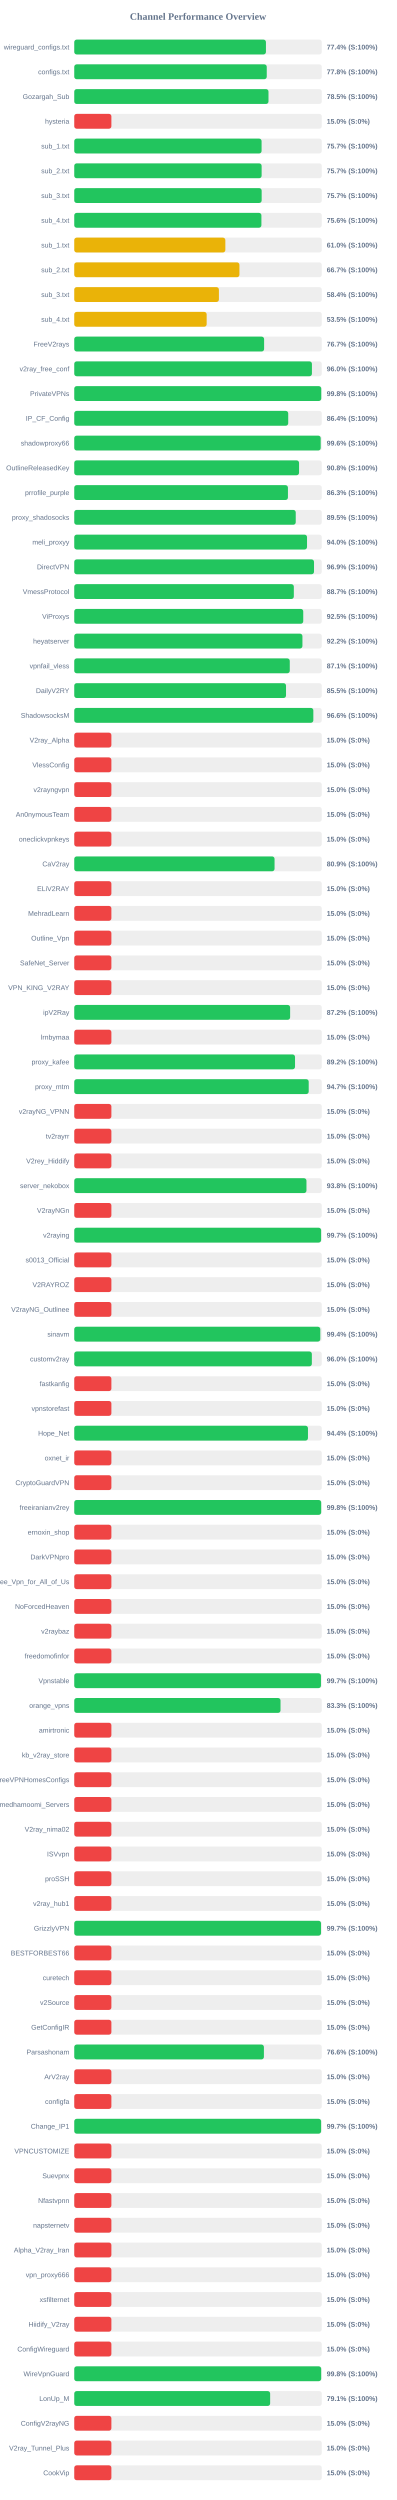
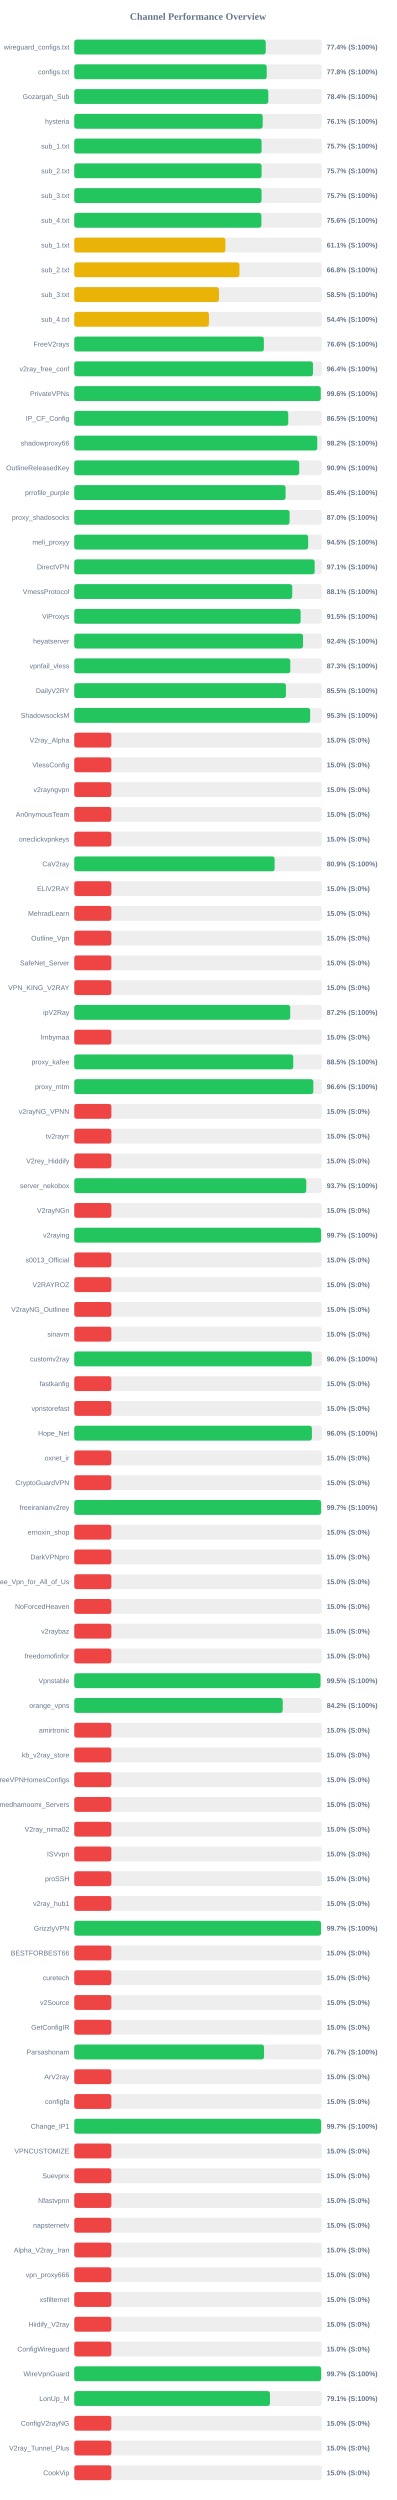
<svg xmlns="http://www.w3.org/2000/svg" width="800" height="5050" version="1.1">
  <style>
        .row { font: 14px Arial; fill: #64748b; }
        .score { font: bold 14px Arial; fill: #64748b; }
    </style>
  <text x="400" y="40" text-anchor="middle" font-size="20px" font-weight="bold" fill="#64748b">Channel Performance Overview</text>
  <rect x="150" y="80" width="500" height="30" fill="#eee" rx="5" />
-   <rect x="150" y="80" width="387.2" height="30" fill="#22c55e" rx="5" />
+   <rect x="150" y="80" width="386.8" height="30" fill="#22c55e" rx="5" />
  <text x="140" y="100" text-anchor="end" class="row">wireguard_configs.txt</text>
  <text x="660" y="100" text-anchor="start" class="score">77.4% (S:100%)</text>
  <rect x="150" y="130" width="500" height="30" fill="#eee" rx="5" />
-   <rect x="150" y="130" width="388.85" height="30" fill="#22c55e" rx="5" />
+   <rect x="150" y="130" width="388.8" height="30" fill="#22c55e" rx="5" />
  <text x="140" y="150" text-anchor="end" class="row">configs.txt</text>
  <text x="660" y="150" text-anchor="start" class="score">77.8% (S:100%)</text>
  <rect x="150" y="180" width="500" height="30" fill="#eee" rx="5" />
-   <rect x="150" y="180" width="392.35" height="30" fill="#22c55e" rx="5" />
+   <rect x="150" y="180" width="392.0" height="30" fill="#22c55e" rx="5" />
  <text x="140" y="200" text-anchor="end" class="row">Gozargah_Sub</text>
-   <text x="660" y="200" text-anchor="start" class="score">78.5% (S:100%)</text>
+   <text x="660" y="200" text-anchor="start" class="score">78.4% (S:100%)</text>
  <rect x="150" y="230" width="500" height="30" fill="#eee" rx="5" />
-   <rect x="150" y="230" width="75.0" height="30" fill="#ef4444" rx="5" />
+   <rect x="150" y="230" width="380.65" height="30" fill="#22c55e" rx="5" />
  <text x="140" y="250" text-anchor="end" class="row">hysteria</text>
-   <text x="660" y="250" text-anchor="start" class="score">15.0% (S:0%)</text>
+   <text x="660" y="250" text-anchor="start" class="score">76.1% (S:100%)</text>
  <rect x="150" y="280" width="500" height="30" fill="#eee" rx="5" />
  <rect x="150" y="280" width="378.4" height="30" fill="#22c55e" rx="5" />
  <text x="140" y="300" text-anchor="end" class="row">sub_1.txt</text>
  <text x="660" y="300" text-anchor="start" class="score">75.7% (S:100%)</text>
  <rect x="150" y="330" width="500" height="30" fill="#eee" rx="5" />
-   <rect x="150" y="330" width="378.5" height="30" fill="#22c55e" rx="5" />
+   <rect x="150" y="330" width="378.4" height="30" fill="#22c55e" rx="5" />
  <text x="140" y="350" text-anchor="end" class="row">sub_2.txt</text>
  <text x="660" y="350" text-anchor="start" class="score">75.7% (S:100%)</text>
  <rect x="150" y="380" width="500" height="30" fill="#eee" rx="5" />
-   <rect x="150" y="380" width="378.55" height="30" fill="#22c55e" rx="5" />
+   <rect x="150" y="380" width="378.35" height="30" fill="#22c55e" rx="5" />
  <text x="140" y="400" text-anchor="end" class="row">sub_3.txt</text>
  <text x="660" y="400" text-anchor="start" class="score">75.7% (S:100%)</text>
  <rect x="150" y="430" width="500" height="30" fill="#eee" rx="5" />
-   <rect x="150" y="430" width="378.05" height="30" fill="#22c55e" rx="5" />
+   <rect x="150" y="430" width="378.0" height="30" fill="#22c55e" rx="5" />
  <text x="140" y="450" text-anchor="end" class="row">sub_4.txt</text>
  <text x="660" y="450" text-anchor="start" class="score">75.6% (S:100%)</text>
  <rect x="150" y="480" width="500" height="30" fill="#eee" rx="5" />
-   <rect x="150" y="480" width="305.2" height="30" fill="#eab308" rx="5" />
+   <rect x="150" y="480" width="305.3" height="30" fill="#eab308" rx="5" />
  <text x="140" y="500" text-anchor="end" class="row">sub_1.txt</text>
-   <text x="660" y="500" text-anchor="start" class="score">61.0% (S:100%)</text>
+   <text x="660" y="500" text-anchor="start" class="score">61.1% (S:100%)</text>
  <rect x="150" y="530" width="500" height="30" fill="#eee" rx="5" />
-   <rect x="150" y="530" width="333.65" height="30" fill="#eab308" rx="5" />
+   <rect x="150" y="530" width="333.75" height="30" fill="#eab308" rx="5" />
  <text x="140" y="550" text-anchor="end" class="row">sub_2.txt</text>
-   <text x="660" y="550" text-anchor="start" class="score">66.7% (S:100%)</text>
+   <text x="660" y="550" text-anchor="start" class="score">66.8% (S:100%)</text>
  <rect x="150" y="580" width="500" height="30" fill="#eee" rx="5" />
-   <rect x="150" y="580" width="292.2" height="30" fill="#eab308" rx="5" />
+   <rect x="150" y="580" width="292.3" height="30" fill="#eab308" rx="5" />
  <text x="140" y="600" text-anchor="end" class="row">sub_3.txt</text>
-   <text x="660" y="600" text-anchor="start" class="score">58.4% (S:100%)</text>
+   <text x="660" y="600" text-anchor="start" class="score">58.5% (S:100%)</text>
  <rect x="150" y="630" width="500" height="30" fill="#eee" rx="5" />
-   <rect x="150" y="630" width="267.45" height="30" fill="#eab308" rx="5" />
+   <rect x="150" y="630" width="272.05" height="30" fill="#eab308" rx="5" />
  <text x="140" y="650" text-anchor="end" class="row">sub_4.txt</text>
-   <text x="660" y="650" text-anchor="start" class="score">53.5% (S:100%)</text>
+   <text x="660" y="650" text-anchor="start" class="score">54.4% (S:100%)</text>
  <rect x="150" y="680" width="500" height="30" fill="#eee" rx="5" />
-   <rect x="150" y="680" width="383.5" height="30" fill="#22c55e" rx="5" />
+   <rect x="150" y="680" width="383.0" height="30" fill="#22c55e" rx="5" />
  <text x="140" y="700" text-anchor="end" class="row">FreeV2rays</text>
-   <text x="660" y="700" text-anchor="start" class="score">76.7% (S:100%)</text>
+   <text x="660" y="700" text-anchor="start" class="score">76.6% (S:100%)</text>
  <rect x="150" y="730" width="500" height="30" fill="#eee" rx="5" />
-   <rect x="150" y="730" width="480.1" height="30" fill="#22c55e" rx="5" />
+   <rect x="150" y="730" width="482.2" height="30" fill="#22c55e" rx="5" />
  <text x="140" y="750" text-anchor="end" class="row">v2ray_free_conf</text>
-   <text x="660" y="750" text-anchor="start" class="score">96.0% (S:100%)</text>
+   <text x="660" y="750" text-anchor="start" class="score">96.4% (S:100%)</text>
  <rect x="150" y="780" width="500" height="30" fill="#eee" rx="5" />
-   <rect x="150" y="780" width="498.9" height="30" fill="#22c55e" rx="5" />
+   <rect x="150" y="780" width="497.9" height="30" fill="#22c55e" rx="5" />
  <text x="140" y="800" text-anchor="end" class="row">PrivateVPNs</text>
-   <text x="660" y="800" text-anchor="start" class="score">99.8% (S:100%)</text>
+   <text x="660" y="800" text-anchor="start" class="score">99.6% (S:100%)</text>
  <rect x="150" y="830" width="500" height="30" fill="#eee" rx="5" />
-   <rect x="150" y="830" width="432.2" height="30" fill="#22c55e" rx="5" />
+   <rect x="150" y="830" width="432.3" height="30" fill="#22c55e" rx="5" />
  <text x="140" y="850" text-anchor="end" class="row">IP_CF_Config</text>
-   <text x="660" y="850" text-anchor="start" class="score">86.4% (S:100%)</text>
+   <text x="660" y="850" text-anchor="start" class="score">86.5% (S:100%)</text>
  <rect x="150" y="880" width="500" height="30" fill="#eee" rx="5" />
-   <rect x="150" y="880" width="497.8" height="30" fill="#22c55e" rx="5" />
+   <rect x="150" y="880" width="490.9" height="30" fill="#22c55e" rx="5" />
  <text x="140" y="900" text-anchor="end" class="row">shadowproxy66</text>
-   <text x="660" y="900" text-anchor="start" class="score">99.6% (S:100%)</text>
+   <text x="660" y="900" text-anchor="start" class="score">98.2% (S:100%)</text>
  <rect x="150" y="930" width="500" height="30" fill="#eee" rx="5" />
-   <rect x="150" y="930" width="454.1" height="30" fill="#22c55e" rx="5" />
+   <rect x="150" y="930" width="454.45" height="30" fill="#22c55e" rx="5" />
  <text x="140" y="950" text-anchor="end" class="row">OutlineReleasedKey</text>
-   <text x="660" y="950" text-anchor="start" class="score">90.8% (S:100%)</text>
+   <text x="660" y="950" text-anchor="start" class="score">90.9% (S:100%)</text>
  <rect x="150" y="980" width="500" height="30" fill="#eee" rx="5" />
-   <rect x="150" y="980" width="431.65" height="30" fill="#22c55e" rx="5" />
+   <rect x="150" y="980" width="426.9" height="30" fill="#22c55e" rx="5" />
  <text x="140" y="1000" text-anchor="end" class="row">prrofile_purple</text>
-   <text x="660" y="1000" text-anchor="start" class="score">86.3% (S:100%)</text>
+   <text x="660" y="1000" text-anchor="start" class="score">85.4% (S:100%)</text>
  <rect x="150" y="1030" width="500" height="30" fill="#eee" rx="5" />
-   <rect x="150" y="1030" width="447.4" height="30" fill="#22c55e" rx="5" />
+   <rect x="150" y="1030" width="434.95" height="30" fill="#22c55e" rx="5" />
  <text x="140" y="1050" text-anchor="end" class="row">proxy_shadosocks</text>
-   <text x="660" y="1050" text-anchor="start" class="score">89.5% (S:100%)</text>
+   <text x="660" y="1050" text-anchor="start" class="score">87.0% (S:100%)</text>
  <rect x="150" y="1080" width="500" height="30" fill="#eee" rx="5" />
-   <rect x="150" y="1080" width="470.2" height="30" fill="#22c55e" rx="5" />
+   <rect x="150" y="1080" width="472.5" height="30" fill="#22c55e" rx="5" />
  <text x="140" y="1100" text-anchor="end" class="row">meli_proxyy</text>
-   <text x="660" y="1100" text-anchor="start" class="score">94.0% (S:100%)</text>
+   <text x="660" y="1100" text-anchor="start" class="score">94.5% (S:100%)</text>
  <rect x="150" y="1130" width="500" height="30" fill="#eee" rx="5" />
-   <rect x="150" y="1130" width="484.3" height="30" fill="#22c55e" rx="5" />
+   <rect x="150" y="1130" width="485.65" height="30" fill="#22c55e" rx="5" />
  <text x="140" y="1150" text-anchor="end" class="row">DirectVPN</text>
-   <text x="660" y="1150" text-anchor="start" class="score">96.9% (S:100%)</text>
+   <text x="660" y="1150" text-anchor="start" class="score">97.1% (S:100%)</text>
  <rect x="150" y="1180" width="500" height="30" fill="#eee" rx="5" />
-   <rect x="150" y="1180" width="443.55" height="30" fill="#22c55e" rx="5" />
+   <rect x="150" y="1180" width="440.3" height="30" fill="#22c55e" rx="5" />
  <text x="140" y="1200" text-anchor="end" class="row">VmessProtocol</text>
-   <text x="660" y="1200" text-anchor="start" class="score">88.7% (S:100%)</text>
+   <text x="660" y="1200" text-anchor="start" class="score">88.1% (S:100%)</text>
  <rect x="150" y="1230" width="500" height="30" fill="#eee" rx="5" />
-   <rect x="150" y="1230" width="462.55" height="30" fill="#22c55e" rx="5" />
+   <rect x="150" y="1230" width="457.3" height="30" fill="#22c55e" rx="5" />
  <text x="140" y="1250" text-anchor="end" class="row">ViProxys</text>
-   <text x="660" y="1250" text-anchor="start" class="score">92.5% (S:100%)</text>
+   <text x="660" y="1250" text-anchor="start" class="score">91.5% (S:100%)</text>
  <rect x="150" y="1280" width="500" height="30" fill="#eee" rx="5" />
-   <rect x="150" y="1280" width="460.9" height="30" fill="#22c55e" rx="5" />
+   <rect x="150" y="1280" width="462.1" height="30" fill="#22c55e" rx="5" />
  <text x="140" y="1300" text-anchor="end" class="row">heyatserver</text>
-   <text x="660" y="1300" text-anchor="start" class="score">92.2% (S:100%)</text>
+   <text x="660" y="1300" text-anchor="start" class="score">92.4% (S:100%)</text>
  <rect x="150" y="1330" width="500" height="30" fill="#eee" rx="5" />
-   <rect x="150" y="1330" width="435.35" height="30" fill="#22c55e" rx="5" />
+   <rect x="150" y="1330" width="436.4" height="30" fill="#22c55e" rx="5" />
  <text x="140" y="1350" text-anchor="end" class="row">vpnfail_vless</text>
-   <text x="660" y="1350" text-anchor="start" class="score">87.1% (S:100%)</text>
+   <text x="660" y="1350" text-anchor="start" class="score">87.3% (S:100%)</text>
  <rect x="150" y="1380" width="500" height="30" fill="#eee" rx="5" />
-   <rect x="150" y="1380" width="427.75" height="30" fill="#22c55e" rx="5" />
+   <rect x="150" y="1380" width="427.6" height="30" fill="#22c55e" rx="5" />
  <text x="140" y="1400" text-anchor="end" class="row">DailyV2RY</text>
  <text x="660" y="1400" text-anchor="start" class="score">85.5% (S:100%)</text>
  <rect x="150" y="1430" width="500" height="30" fill="#eee" rx="5" />
-   <rect x="150" y="1430" width="482.95" height="30" fill="#22c55e" rx="5" />
+   <rect x="150" y="1430" width="476.5" height="30" fill="#22c55e" rx="5" />
  <text x="140" y="1450" text-anchor="end" class="row">ShadowsocksM</text>
-   <text x="660" y="1450" text-anchor="start" class="score">96.6% (S:100%)</text>
+   <text x="660" y="1450" text-anchor="start" class="score">95.3% (S:100%)</text>
  <rect x="150" y="1480" width="500" height="30" fill="#eee" rx="5" />
  <rect x="150" y="1480" width="75.0" height="30" fill="#ef4444" rx="5" />
  <text x="140" y="1500" text-anchor="end" class="row">V2ray_Alpha</text>
  <text x="660" y="1500" text-anchor="start" class="score">15.0% (S:0%)</text>
  <rect x="150" y="1530" width="500" height="30" fill="#eee" rx="5" />
  <rect x="150" y="1530" width="75.0" height="30" fill="#ef4444" rx="5" />
  <text x="140" y="1550" text-anchor="end" class="row">VlessConfig</text>
  <text x="660" y="1550" text-anchor="start" class="score">15.0% (S:0%)</text>
  <rect x="150" y="1580" width="500" height="30" fill="#eee" rx="5" />
  <rect x="150" y="1580" width="75.0" height="30" fill="#ef4444" rx="5" />
  <text x="140" y="1600" text-anchor="end" class="row">v2rayngvpn</text>
  <text x="660" y="1600" text-anchor="start" class="score">15.0% (S:0%)</text>
  <rect x="150" y="1630" width="500" height="30" fill="#eee" rx="5" />
  <rect x="150" y="1630" width="75.0" height="30" fill="#ef4444" rx="5" />
  <text x="140" y="1650" text-anchor="end" class="row">An0nymousTeam</text>
  <text x="660" y="1650" text-anchor="start" class="score">15.0% (S:0%)</text>
  <rect x="150" y="1680" width="500" height="30" fill="#eee" rx="5" />
  <rect x="150" y="1680" width="75.0" height="30" fill="#ef4444" rx="5" />
  <text x="140" y="1700" text-anchor="end" class="row">oneclickvpnkeys</text>
  <text x="660" y="1700" text-anchor="start" class="score">15.0% (S:0%)</text>
  <rect x="150" y="1730" width="500" height="30" fill="#eee" rx="5" />
-   <rect x="150" y="1730" width="404.6" height="30" fill="#22c55e" rx="5" />
+   <rect x="150" y="1730" width="404.7" height="30" fill="#22c55e" rx="5" />
  <text x="140" y="1750" text-anchor="end" class="row">CaV2ray</text>
  <text x="660" y="1750" text-anchor="start" class="score">80.9% (S:100%)</text>
  <rect x="150" y="1780" width="500" height="30" fill="#eee" rx="5" />
  <rect x="150" y="1780" width="75.0" height="30" fill="#ef4444" rx="5" />
  <text x="140" y="1800" text-anchor="end" class="row">ELiV2RAY</text>
  <text x="660" y="1800" text-anchor="start" class="score">15.0% (S:0%)</text>
  <rect x="150" y="1830" width="500" height="30" fill="#eee" rx="5" />
  <rect x="150" y="1830" width="75.0" height="30" fill="#ef4444" rx="5" />
  <text x="140" y="1850" text-anchor="end" class="row">MehradLearn</text>
  <text x="660" y="1850" text-anchor="start" class="score">15.0% (S:0%)</text>
  <rect x="150" y="1880" width="500" height="30" fill="#eee" rx="5" />
  <rect x="150" y="1880" width="75.0" height="30" fill="#ef4444" rx="5" />
  <text x="140" y="1900" text-anchor="end" class="row">Outline_Vpn</text>
  <text x="660" y="1900" text-anchor="start" class="score">15.0% (S:0%)</text>
  <rect x="150" y="1930" width="500" height="30" fill="#eee" rx="5" />
  <rect x="150" y="1930" width="75.0" height="30" fill="#ef4444" rx="5" />
  <text x="140" y="1950" text-anchor="end" class="row">SafeNet_Server</text>
  <text x="660" y="1950" text-anchor="start" class="score">15.0% (S:0%)</text>
  <rect x="150" y="1980" width="500" height="30" fill="#eee" rx="5" />
  <rect x="150" y="1980" width="75.0" height="30" fill="#ef4444" rx="5" />
  <text x="140" y="2000" text-anchor="end" class="row">VPN_KING_V2RAY</text>
  <text x="660" y="2000" text-anchor="start" class="score">15.0% (S:0%)</text>
  <rect x="150" y="2030" width="500" height="30" fill="#eee" rx="5" />
-   <rect x="150" y="2030" width="436.05" height="30" fill="#22c55e" rx="5" />
+   <rect x="150" y="2030" width="436.25" height="30" fill="#22c55e" rx="5" />
  <text x="140" y="2050" text-anchor="end" class="row">ipV2Ray</text>
  <text x="660" y="2050" text-anchor="start" class="score">87.2% (S:100%)</text>
  <rect x="150" y="2080" width="500" height="30" fill="#eee" rx="5" />
  <rect x="150" y="2080" width="75.0" height="30" fill="#ef4444" rx="5" />
  <text x="140" y="2100" text-anchor="end" class="row">lrnbymaa</text>
  <text x="660" y="2100" text-anchor="start" class="score">15.0% (S:0%)</text>
  <rect x="150" y="2130" width="500" height="30" fill="#eee" rx="5" />
-   <rect x="150" y="2130" width="445.95" height="30" fill="#22c55e" rx="5" />
+   <rect x="150" y="2130" width="442.4" height="30" fill="#22c55e" rx="5" />
  <text x="140" y="2150" text-anchor="end" class="row">proxy_kafee</text>
-   <text x="660" y="2150" text-anchor="start" class="score">89.2% (S:100%)</text>
+   <text x="660" y="2150" text-anchor="start" class="score">88.5% (S:100%)</text>
  <rect x="150" y="2180" width="500" height="30" fill="#eee" rx="5" />
-   <rect x="150" y="2180" width="473.6" height="30" fill="#22c55e" rx="5" />
+   <rect x="150" y="2180" width="482.95" height="30" fill="#22c55e" rx="5" />
  <text x="140" y="2200" text-anchor="end" class="row">proxy_mtm</text>
-   <text x="660" y="2200" text-anchor="start" class="score">94.7% (S:100%)</text>
+   <text x="660" y="2200" text-anchor="start" class="score">96.6% (S:100%)</text>
  <rect x="150" y="2230" width="500" height="30" fill="#eee" rx="5" />
  <rect x="150" y="2230" width="75.0" height="30" fill="#ef4444" rx="5" />
  <text x="140" y="2250" text-anchor="end" class="row">v2rayNG_VPNN</text>
  <text x="660" y="2250" text-anchor="start" class="score">15.0% (S:0%)</text>
  <rect x="150" y="2280" width="500" height="30" fill="#eee" rx="5" />
  <rect x="150" y="2280" width="75.0" height="30" fill="#ef4444" rx="5" />
  <text x="140" y="2300" text-anchor="end" class="row">tv2rayrr</text>
  <text x="660" y="2300" text-anchor="start" class="score">15.0% (S:0%)</text>
  <rect x="150" y="2330" width="500" height="30" fill="#eee" rx="5" />
  <rect x="150" y="2330" width="75.0" height="30" fill="#ef4444" rx="5" />
  <text x="140" y="2350" text-anchor="end" class="row">V2rey_Hiddify</text>
  <text x="660" y="2350" text-anchor="start" class="score">15.0% (S:0%)</text>
  <rect x="150" y="2380" width="500" height="30" fill="#eee" rx="5" />
-   <rect x="150" y="2380" width="469.05" height="30" fill="#22c55e" rx="5" />
+   <rect x="150" y="2380" width="468.65" height="30" fill="#22c55e" rx="5" />
  <text x="140" y="2400" text-anchor="end" class="row">server_nekobox</text>
-   <text x="660" y="2400" text-anchor="start" class="score">93.8% (S:100%)</text>
+   <text x="660" y="2400" text-anchor="start" class="score">93.7% (S:100%)</text>
  <rect x="150" y="2430" width="500" height="30" fill="#eee" rx="5" />
  <rect x="150" y="2430" width="75.0" height="30" fill="#ef4444" rx="5" />
  <text x="140" y="2450" text-anchor="end" class="row">V2rayNGn</text>
  <text x="660" y="2450" text-anchor="start" class="score">15.0% (S:0%)</text>
  <rect x="150" y="2480" width="500" height="30" fill="#eee" rx="5" />
-   <rect x="150" y="2480" width="498.6" height="30" fill="#22c55e" rx="5" />
+   <rect x="150" y="2480" width="498.5" height="30" fill="#22c55e" rx="5" />
  <text x="140" y="2500" text-anchor="end" class="row">v2raying</text>
  <text x="660" y="2500" text-anchor="start" class="score">99.7% (S:100%)</text>
  <rect x="150" y="2530" width="500" height="30" fill="#eee" rx="5" />
  <rect x="150" y="2530" width="75.0" height="30" fill="#ef4444" rx="5" />
  <text x="140" y="2550" text-anchor="end" class="row">s0013_Official</text>
  <text x="660" y="2550" text-anchor="start" class="score">15.0% (S:0%)</text>
  <rect x="150" y="2580" width="500" height="30" fill="#eee" rx="5" />
  <rect x="150" y="2580" width="75.0" height="30" fill="#ef4444" rx="5" />
  <text x="140" y="2600" text-anchor="end" class="row">V2RAYROZ</text>
  <text x="660" y="2600" text-anchor="start" class="score">15.0% (S:0%)</text>
  <rect x="150" y="2630" width="500" height="30" fill="#eee" rx="5" />
  <rect x="150" y="2630" width="75.0" height="30" fill="#ef4444" rx="5" />
  <text x="140" y="2650" text-anchor="end" class="row">V2rayNG_Outlinee</text>
  <text x="660" y="2650" text-anchor="start" class="score">15.0% (S:0%)</text>
  <rect x="150" y="2680" width="500" height="30" fill="#eee" rx="5" />
-   <rect x="150" y="2680" width="497.0" height="30" fill="#22c55e" rx="5" />
+   <rect x="150" y="2680" width="75.0" height="30" fill="#ef4444" rx="5" />
  <text x="140" y="2700" text-anchor="end" class="row">sinavm</text>
-   <text x="660" y="2700" text-anchor="start" class="score">99.4% (S:100%)</text>
+   <text x="660" y="2700" text-anchor="start" class="score">15.0% (S:0%)</text>
  <rect x="150" y="2730" width="500" height="30" fill="#eee" rx="5" />
-   <rect x="150" y="2730" width="479.95" height="30" fill="#22c55e" rx="5" />
+   <rect x="150" y="2730" width="479.8" height="30" fill="#22c55e" rx="5" />
  <text x="140" y="2750" text-anchor="end" class="row">customv2ray</text>
  <text x="660" y="2750" text-anchor="start" class="score">96.0% (S:100%)</text>
  <rect x="150" y="2780" width="500" height="30" fill="#eee" rx="5" />
  <rect x="150" y="2780" width="75.0" height="30" fill="#ef4444" rx="5" />
  <text x="140" y="2800" text-anchor="end" class="row">fastkanfig</text>
  <text x="660" y="2800" text-anchor="start" class="score">15.0% (S:0%)</text>
  <rect x="150" y="2830" width="500" height="30" fill="#eee" rx="5" />
  <rect x="150" y="2830" width="75.0" height="30" fill="#ef4444" rx="5" />
  <text x="140" y="2850" text-anchor="end" class="row">vpnstorefast</text>
  <text x="660" y="2850" text-anchor="start" class="score">15.0% (S:0%)</text>
  <rect x="150" y="2880" width="500" height="30" fill="#eee" rx="5" />
-   <rect x="150" y="2880" width="472.1" height="30" fill="#22c55e" rx="5" />
+   <rect x="150" y="2880" width="480.05" height="30" fill="#22c55e" rx="5" />
  <text x="140" y="2900" text-anchor="end" class="row">Hope_Net</text>
-   <text x="660" y="2900" text-anchor="start" class="score">94.4% (S:100%)</text>
+   <text x="660" y="2900" text-anchor="start" class="score">96.0% (S:100%)</text>
  <rect x="150" y="2930" width="500" height="30" fill="#eee" rx="5" />
  <rect x="150" y="2930" width="75.0" height="30" fill="#ef4444" rx="5" />
  <text x="140" y="2950" text-anchor="end" class="row">oxnet_ir</text>
  <text x="660" y="2950" text-anchor="start" class="score">15.0% (S:0%)</text>
  <rect x="150" y="2980" width="500" height="30" fill="#eee" rx="5" />
  <rect x="150" y="2980" width="75.0" height="30" fill="#ef4444" rx="5" />
  <text x="140" y="3000" text-anchor="end" class="row">CryptoGuardVPN</text>
  <text x="660" y="3000" text-anchor="start" class="score">15.0% (S:0%)</text>
  <rect x="150" y="3030" width="500" height="30" fill="#eee" rx="5" />
-   <rect x="150" y="3030" width="498.75" height="30" fill="#22c55e" rx="5" />
+   <rect x="150" y="3030" width="498.65" height="30" fill="#22c55e" rx="5" />
  <text x="140" y="3050" text-anchor="end" class="row">freeiranianv2rey</text>
-   <text x="660" y="3050" text-anchor="start" class="score">99.8% (S:100%)</text>
+   <text x="660" y="3050" text-anchor="start" class="score">99.7% (S:100%)</text>
  <rect x="150" y="3080" width="500" height="30" fill="#eee" rx="5" />
  <rect x="150" y="3080" width="75.0" height="30" fill="#ef4444" rx="5" />
  <text x="140" y="3100" text-anchor="end" class="row">ernoxin_shop</text>
  <text x="660" y="3100" text-anchor="start" class="score">15.0% (S:0%)</text>
  <rect x="150" y="3130" width="500" height="30" fill="#eee" rx="5" />
  <rect x="150" y="3130" width="75.0" height="30" fill="#ef4444" rx="5" />
  <text x="140" y="3150" text-anchor="end" class="row">DarkVPNpro</text>
  <text x="660" y="3150" text-anchor="start" class="score">15.0% (S:0%)</text>
  <rect x="150" y="3180" width="500" height="30" fill="#eee" rx="5" />
  <rect x="150" y="3180" width="75.0" height="30" fill="#ef4444" rx="5" />
  <text x="140" y="3200" text-anchor="end" class="row">Free_Vpn_for_All_of_Us</text>
  <text x="660" y="3200" text-anchor="start" class="score">15.0% (S:0%)</text>
  <rect x="150" y="3230" width="500" height="30" fill="#eee" rx="5" />
  <rect x="150" y="3230" width="75.0" height="30" fill="#ef4444" rx="5" />
  <text x="140" y="3250" text-anchor="end" class="row">NoForcedHeaven</text>
  <text x="660" y="3250" text-anchor="start" class="score">15.0% (S:0%)</text>
  <rect x="150" y="3280" width="500" height="30" fill="#eee" rx="5" />
  <rect x="150" y="3280" width="75.0" height="30" fill="#ef4444" rx="5" />
  <text x="140" y="3300" text-anchor="end" class="row">v2raybaz</text>
  <text x="660" y="3300" text-anchor="start" class="score">15.0% (S:0%)</text>
  <rect x="150" y="3330" width="500" height="30" fill="#eee" rx="5" />
  <rect x="150" y="3330" width="75.0" height="30" fill="#ef4444" rx="5" />
  <text x="140" y="3350" text-anchor="end" class="row">freedomofinfor</text>
  <text x="660" y="3350" text-anchor="start" class="score">15.0% (S:0%)</text>
  <rect x="150" y="3380" width="500" height="30" fill="#eee" rx="5" />
-   <rect x="150" y="3380" width="498.35" height="30" fill="#22c55e" rx="5" />
+   <rect x="150" y="3380" width="497.4" height="30" fill="#22c55e" rx="5" />
  <text x="140" y="3400" text-anchor="end" class="row">Vpnstable</text>
-   <text x="660" y="3400" text-anchor="start" class="score">99.7% (S:100%)</text>
+   <text x="660" y="3400" text-anchor="start" class="score">99.5% (S:100%)</text>
  <rect x="150" y="3430" width="500" height="30" fill="#eee" rx="5" />
-   <rect x="150" y="3430" width="416.65" height="30" fill="#22c55e" rx="5" />
+   <rect x="150" y="3430" width="421.1" height="30" fill="#22c55e" rx="5" />
  <text x="140" y="3450" text-anchor="end" class="row">orange_vpns</text>
-   <text x="660" y="3450" text-anchor="start" class="score">83.3% (S:100%)</text>
+   <text x="660" y="3450" text-anchor="start" class="score">84.2% (S:100%)</text>
  <rect x="150" y="3480" width="500" height="30" fill="#eee" rx="5" />
  <rect x="150" y="3480" width="75.0" height="30" fill="#ef4444" rx="5" />
  <text x="140" y="3500" text-anchor="end" class="row">amirtronic</text>
  <text x="660" y="3500" text-anchor="start" class="score">15.0% (S:0%)</text>
  <rect x="150" y="3530" width="500" height="30" fill="#eee" rx="5" />
  <rect x="150" y="3530" width="75.0" height="30" fill="#ef4444" rx="5" />
  <text x="140" y="3550" text-anchor="end" class="row">kb_v2ray_store</text>
  <text x="660" y="3550" text-anchor="start" class="score">15.0% (S:0%)</text>
  <rect x="150" y="3580" width="500" height="30" fill="#eee" rx="5" />
  <rect x="150" y="3580" width="75.0" height="30" fill="#ef4444" rx="5" />
  <text x="140" y="3600" text-anchor="end" class="row">FreeVPNHomesConfigs</text>
  <text x="660" y="3600" text-anchor="start" class="score">15.0% (S:0%)</text>
  <rect x="150" y="3630" width="500" height="30" fill="#eee" rx="5" />
  <rect x="150" y="3630" width="75.0" height="30" fill="#ef4444" rx="5" />
  <text x="140" y="3650" text-anchor="end" class="row">Ahmedhamoomi_Servers</text>
  <text x="660" y="3650" text-anchor="start" class="score">15.0% (S:0%)</text>
  <rect x="150" y="3680" width="500" height="30" fill="#eee" rx="5" />
  <rect x="150" y="3680" width="75.0" height="30" fill="#ef4444" rx="5" />
  <text x="140" y="3700" text-anchor="end" class="row">V2ray_nima02</text>
  <text x="660" y="3700" text-anchor="start" class="score">15.0% (S:0%)</text>
  <rect x="150" y="3730" width="500" height="30" fill="#eee" rx="5" />
  <rect x="150" y="3730" width="75.0" height="30" fill="#ef4444" rx="5" />
  <text x="140" y="3750" text-anchor="end" class="row">ISVvpn</text>
  <text x="660" y="3750" text-anchor="start" class="score">15.0% (S:0%)</text>
  <rect x="150" y="3780" width="500" height="30" fill="#eee" rx="5" />
  <rect x="150" y="3780" width="75.0" height="30" fill="#ef4444" rx="5" />
  <text x="140" y="3800" text-anchor="end" class="row">proSSH</text>
  <text x="660" y="3800" text-anchor="start" class="score">15.0% (S:0%)</text>
  <rect x="150" y="3830" width="500" height="30" fill="#eee" rx="5" />
  <rect x="150" y="3830" width="75.0" height="30" fill="#ef4444" rx="5" />
  <text x="140" y="3850" text-anchor="end" class="row">v2ray_hub1</text>
  <text x="660" y="3850" text-anchor="start" class="score">15.0% (S:0%)</text>
  <rect x="150" y="3880" width="500" height="30" fill="#eee" rx="5" />
  <rect x="150" y="3880" width="498.45" height="30" fill="#22c55e" rx="5" />
  <text x="140" y="3900" text-anchor="end" class="row">GrizzlyVPN</text>
  <text x="660" y="3900" text-anchor="start" class="score">99.7% (S:100%)</text>
  <rect x="150" y="3930" width="500" height="30" fill="#eee" rx="5" />
  <rect x="150" y="3930" width="75.0" height="30" fill="#ef4444" rx="5" />
  <text x="140" y="3950" text-anchor="end" class="row">BESTFORBEST66</text>
  <text x="660" y="3950" text-anchor="start" class="score">15.0% (S:0%)</text>
  <rect x="150" y="3980" width="500" height="30" fill="#eee" rx="5" />
  <rect x="150" y="3980" width="75.0" height="30" fill="#ef4444" rx="5" />
  <text x="140" y="4000" text-anchor="end" class="row">curetech</text>
  <text x="660" y="4000" text-anchor="start" class="score">15.0% (S:0%)</text>
  <rect x="150" y="4030" width="500" height="30" fill="#eee" rx="5" />
  <rect x="150" y="4030" width="75.0" height="30" fill="#ef4444" rx="5" />
  <text x="140" y="4050" text-anchor="end" class="row">v2Source</text>
  <text x="660" y="4050" text-anchor="start" class="score">15.0% (S:0%)</text>
  <rect x="150" y="4080" width="500" height="30" fill="#eee" rx="5" />
  <rect x="150" y="4080" width="75.0" height="30" fill="#ef4444" rx="5" />
  <text x="140" y="4100" text-anchor="end" class="row">GetConfigIR</text>
  <text x="660" y="4100" text-anchor="start" class="score">15.0% (S:0%)</text>
  <rect x="150" y="4130" width="500" height="30" fill="#eee" rx="5" />
-   <rect x="150" y="4130" width="383.1" height="30" fill="#22c55e" rx="5" />
+   <rect x="150" y="4130" width="383.35" height="30" fill="#22c55e" rx="5" />
  <text x="140" y="4150" text-anchor="end" class="row">Parsashonam</text>
-   <text x="660" y="4150" text-anchor="start" class="score">76.6% (S:100%)</text>
+   <text x="660" y="4150" text-anchor="start" class="score">76.7% (S:100%)</text>
  <rect x="150" y="4180" width="500" height="30" fill="#eee" rx="5" />
  <rect x="150" y="4180" width="75.0" height="30" fill="#ef4444" rx="5" />
  <text x="140" y="4200" text-anchor="end" class="row">ArV2ray</text>
  <text x="660" y="4200" text-anchor="start" class="score">15.0% (S:0%)</text>
  <rect x="150" y="4230" width="500" height="30" fill="#eee" rx="5" />
  <rect x="150" y="4230" width="75.0" height="30" fill="#ef4444" rx="5" />
  <text x="140" y="4250" text-anchor="end" class="row">configfa</text>
  <text x="660" y="4250" text-anchor="start" class="score">15.0% (S:0%)</text>
  <rect x="150" y="4280" width="500" height="30" fill="#eee" rx="5" />
  <rect x="150" y="4280" width="498.6" height="30" fill="#22c55e" rx="5" />
  <text x="140" y="4300" text-anchor="end" class="row">Change_IP1</text>
  <text x="660" y="4300" text-anchor="start" class="score">99.7% (S:100%)</text>
  <rect x="150" y="4330" width="500" height="30" fill="#eee" rx="5" />
  <rect x="150" y="4330" width="75.0" height="30" fill="#ef4444" rx="5" />
  <text x="140" y="4350" text-anchor="end" class="row">VPNCUSTOMIZE</text>
  <text x="660" y="4350" text-anchor="start" class="score">15.0% (S:0%)</text>
  <rect x="150" y="4380" width="500" height="30" fill="#eee" rx="5" />
  <rect x="150" y="4380" width="75.0" height="30" fill="#ef4444" rx="5" />
  <text x="140" y="4400" text-anchor="end" class="row">Suevpnx</text>
  <text x="660" y="4400" text-anchor="start" class="score">15.0% (S:0%)</text>
  <rect x="150" y="4430" width="500" height="30" fill="#eee" rx="5" />
  <rect x="150" y="4430" width="75.0" height="30" fill="#ef4444" rx="5" />
  <text x="140" y="4450" text-anchor="end" class="row">Nfastvpnn</text>
  <text x="660" y="4450" text-anchor="start" class="score">15.0% (S:0%)</text>
  <rect x="150" y="4480" width="500" height="30" fill="#eee" rx="5" />
  <rect x="150" y="4480" width="75.0" height="30" fill="#ef4444" rx="5" />
  <text x="140" y="4500" text-anchor="end" class="row">napsternetv</text>
  <text x="660" y="4500" text-anchor="start" class="score">15.0% (S:0%)</text>
  <rect x="150" y="4530" width="500" height="30" fill="#eee" rx="5" />
  <rect x="150" y="4530" width="75.0" height="30" fill="#ef4444" rx="5" />
  <text x="140" y="4550" text-anchor="end" class="row">Alpha_V2ray_Iran</text>
  <text x="660" y="4550" text-anchor="start" class="score">15.0% (S:0%)</text>
  <rect x="150" y="4580" width="500" height="30" fill="#eee" rx="5" />
  <rect x="150" y="4580" width="75.0" height="30" fill="#ef4444" rx="5" />
  <text x="140" y="4600" text-anchor="end" class="row">vpn_proxy666</text>
  <text x="660" y="4600" text-anchor="start" class="score">15.0% (S:0%)</text>
  <rect x="150" y="4630" width="500" height="30" fill="#eee" rx="5" />
  <rect x="150" y="4630" width="75.0" height="30" fill="#ef4444" rx="5" />
  <text x="140" y="4650" text-anchor="end" class="row">xsfilternet</text>
  <text x="660" y="4650" text-anchor="start" class="score">15.0% (S:0%)</text>
  <rect x="150" y="4680" width="500" height="30" fill="#eee" rx="5" />
  <rect x="150" y="4680" width="75.0" height="30" fill="#ef4444" rx="5" />
  <text x="140" y="4700" text-anchor="end" class="row">Hiidify_V2ray</text>
  <text x="660" y="4700" text-anchor="start" class="score">15.0% (S:0%)</text>
  <rect x="150" y="4730" width="500" height="30" fill="#eee" rx="5" />
  <rect x="150" y="4730" width="75.0" height="30" fill="#ef4444" rx="5" />
  <text x="140" y="4750" text-anchor="end" class="row">ConfigWireguard</text>
  <text x="660" y="4750" text-anchor="start" class="score">15.0% (S:0%)</text>
  <rect x="150" y="4780" width="500" height="30" fill="#eee" rx="5" />
-   <rect x="150" y="4780" width="498.75" height="30" fill="#22c55e" rx="5" />
+   <rect x="150" y="4780" width="498.65" height="30" fill="#22c55e" rx="5" />
  <text x="140" y="4800" text-anchor="end" class="row">WireVpnGuard</text>
-   <text x="660" y="4800" text-anchor="start" class="score">99.8% (S:100%)</text>
+   <text x="660" y="4800" text-anchor="start" class="score">99.7% (S:100%)</text>
  <rect x="150" y="4830" width="500" height="30" fill="#eee" rx="5" />
-   <rect x="150" y="4830" width="395.7" height="30" fill="#22c55e" rx="5" />
+   <rect x="150" y="4830" width="395.35" height="30" fill="#22c55e" rx="5" />
  <text x="140" y="4850" text-anchor="end" class="row">LonUp_M</text>
  <text x="660" y="4850" text-anchor="start" class="score">79.1% (S:100%)</text>
  <rect x="150" y="4880" width="500" height="30" fill="#eee" rx="5" />
  <rect x="150" y="4880" width="75.0" height="30" fill="#ef4444" rx="5" />
  <text x="140" y="4900" text-anchor="end" class="row">ConfigV2rayNG</text>
  <text x="660" y="4900" text-anchor="start" class="score">15.0% (S:0%)</text>
  <rect x="150" y="4930" width="500" height="30" fill="#eee" rx="5" />
  <rect x="150" y="4930" width="75.0" height="30" fill="#ef4444" rx="5" />
  <text x="140" y="4950" text-anchor="end" class="row">V2ray_Tunnel_Plus</text>
  <text x="660" y="4950" text-anchor="start" class="score">15.0% (S:0%)</text>
  <rect x="150" y="4980" width="500" height="30" fill="#eee" rx="5" />
  <rect x="150" y="4980" width="75.0" height="30" fill="#ef4444" rx="5" />
  <text x="140" y="5000" text-anchor="end" class="row">CookVip</text>
  <text x="660" y="5000" text-anchor="start" class="score">15.0% (S:0%)</text>
</svg>
